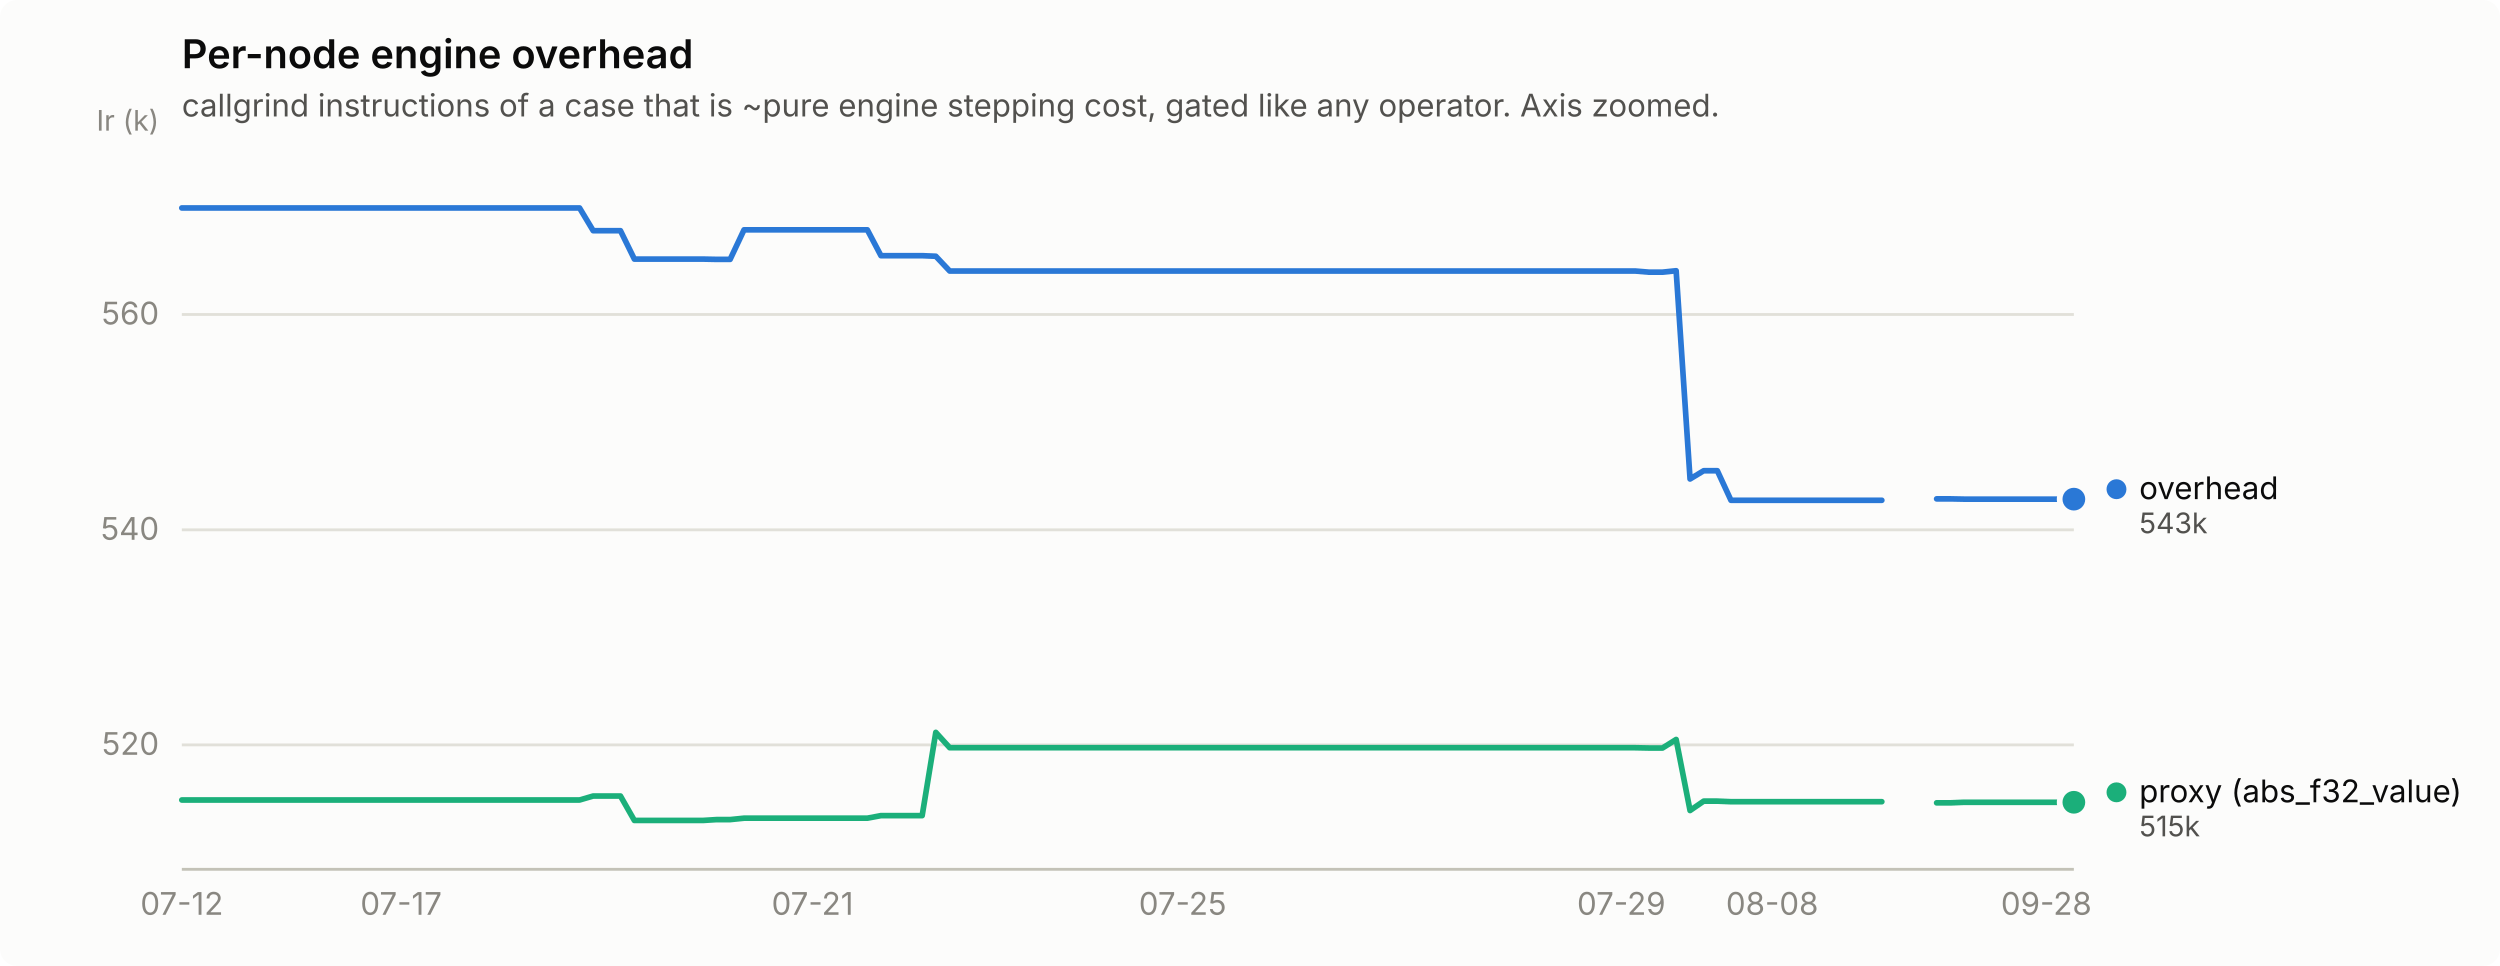
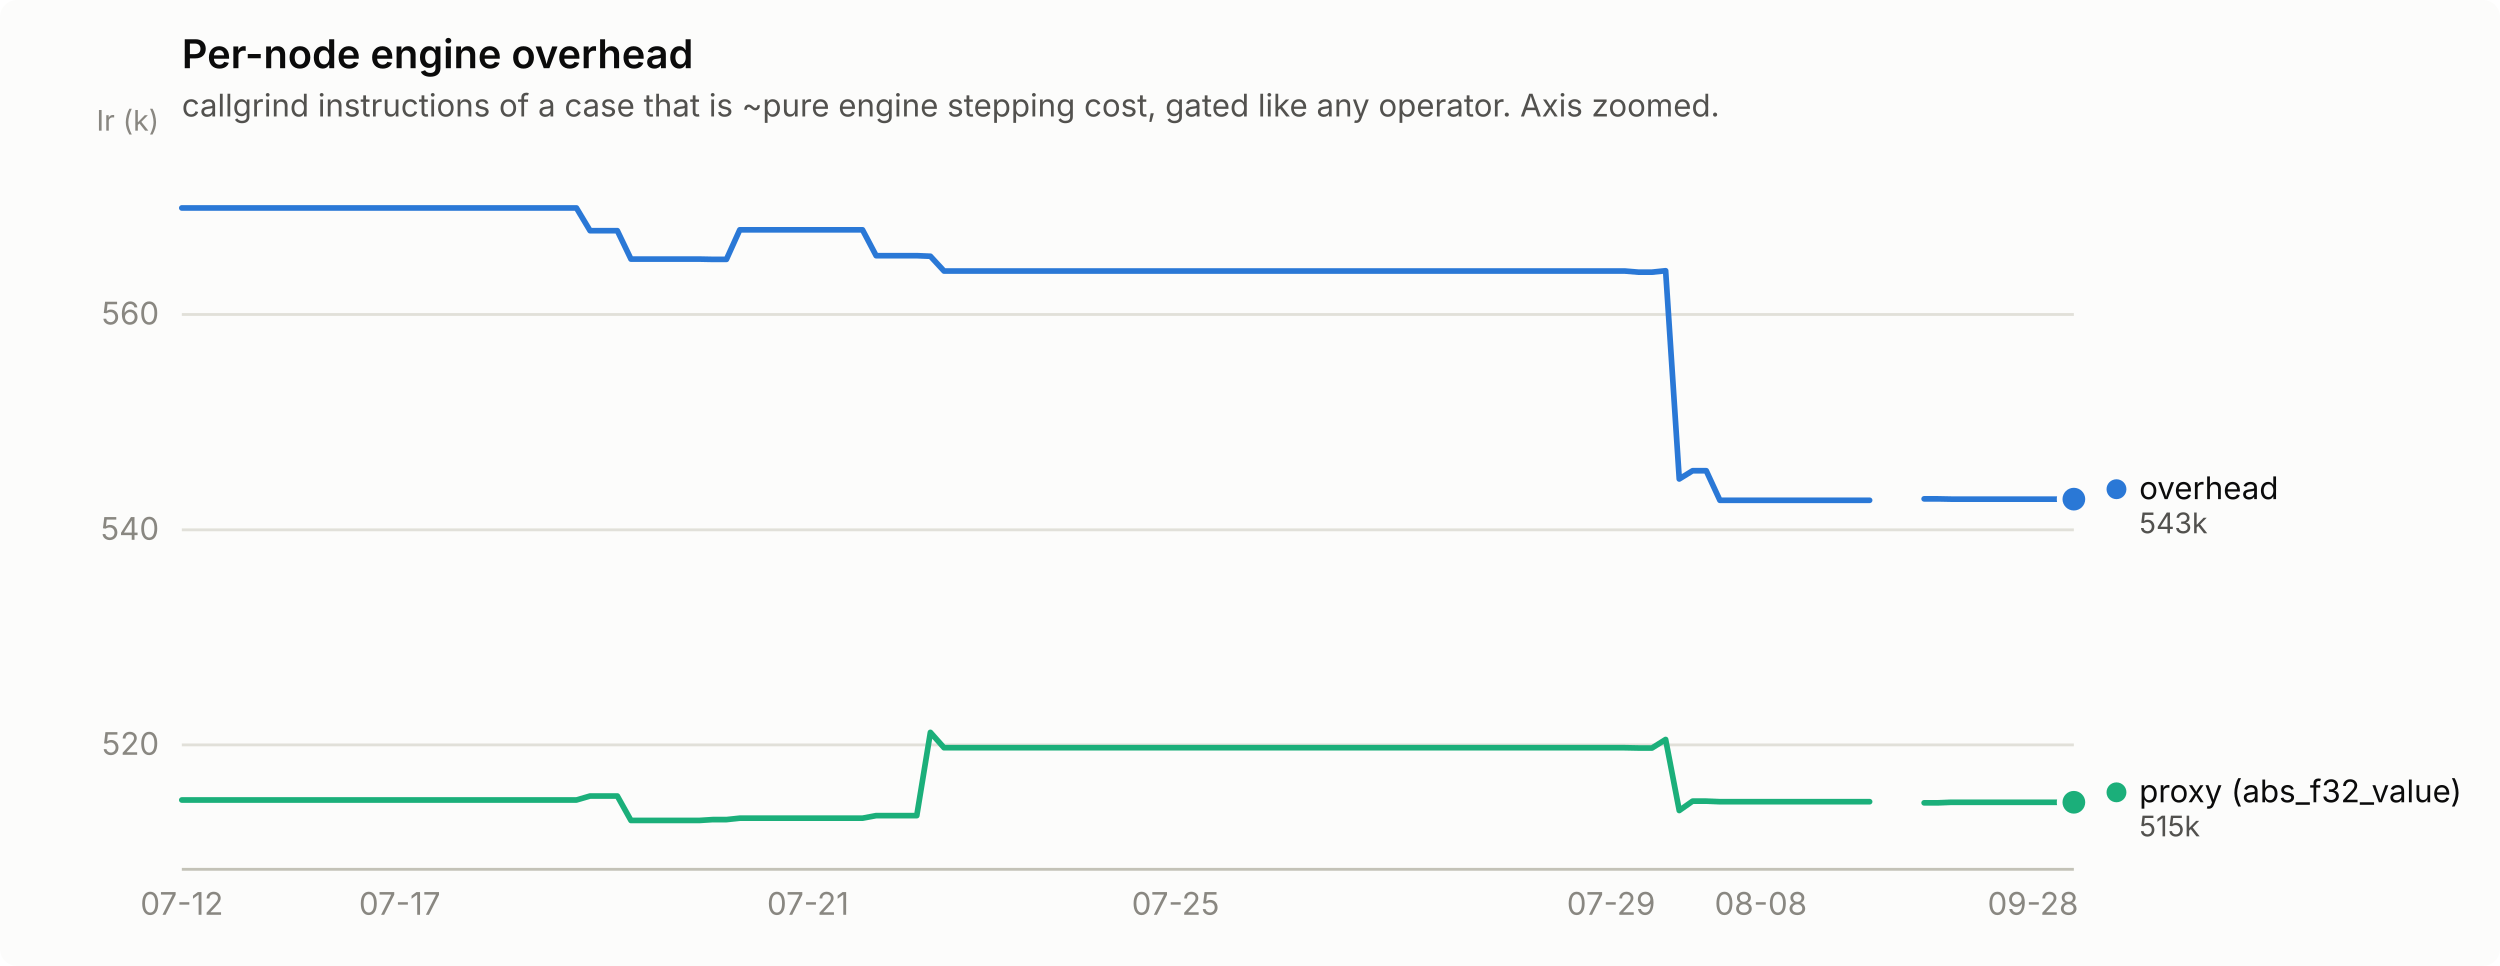
<svg xmlns="http://www.w3.org/2000/svg" width="880" height="340" viewBox="0 0 880 340" role="img" aria-label="Per-node engine overhead">
  <rect width="880" height="340" rx="6" fill="#fcfcfb" />
  <text x="64" y="24" font-family="system-ui, -apple-system, &quot;Segoe UI&quot;, sans-serif" font-size="14" font-weight="600" fill="#0b0b0b">Per-node engine overhead</text>
  <text x="64" y="41" font-family="system-ui, -apple-system, &quot;Segoe UI&quot;, sans-serif" font-size="11" fill="#52514e">callgrind instructions of a case that is ~pure engine stepping cost, gated like any operator. Axis zoomed.</text>
  <line x1="64" y1="262.2" x2="730" y2="262.2" stroke="#e1e0d9" stroke-width="1" />
  <text x="56" y="265.7" text-anchor="end" font-family="system-ui, -apple-system, &quot;Segoe UI&quot;, sans-serif" font-size="11" style="font-variant-numeric: tabular-nums" fill="#898781">520</text>
  <line x1="64" y1="186.5" x2="730" y2="186.5" stroke="#e1e0d9" stroke-width="1" />
  <text x="56" y="190.0" text-anchor="end" font-family="system-ui, -apple-system, &quot;Segoe UI&quot;, sans-serif" font-size="11" style="font-variant-numeric: tabular-nums" fill="#898781">540</text>
  <line x1="64" y1="110.7" x2="730" y2="110.7" stroke="#e1e0d9" stroke-width="1" />
  <text x="56" y="114.2" text-anchor="end" font-family="system-ui, -apple-system, &quot;Segoe UI&quot;, sans-serif" font-size="11" style="font-variant-numeric: tabular-nums" fill="#898781">560</text>
  <text x="56" y="46" text-anchor="end" font-family="system-ui, -apple-system, &quot;Segoe UI&quot;, sans-serif" font-size="10" fill="#898781">Ir (k)</text>
  <line x1="64" y1="306" x2="730" y2="306" stroke="#c3c2b7" stroke-width="1" />
  <text x="64.0" y="322" text-anchor="middle" font-family="system-ui, -apple-system, &quot;Segoe UI&quot;, sans-serif" font-size="11" style="font-variant-numeric: tabular-nums" fill="#898781">07-12</text>
-   <text x="141.2" y="322" text-anchor="middle" font-family="system-ui, -apple-system, &quot;Segoe UI&quot;, sans-serif" font-size="11" style="font-variant-numeric: tabular-nums" fill="#898781">07-17</text>
-   <text x="286.0" y="322" text-anchor="middle" font-family="system-ui, -apple-system, &quot;Segoe UI&quot;, sans-serif" font-size="11" style="font-variant-numeric: tabular-nums" fill="#898781">07-21</text>
-   <text x="416.3" y="322" text-anchor="middle" font-family="system-ui, -apple-system, &quot;Segoe UI&quot;, sans-serif" font-size="11" style="font-variant-numeric: tabular-nums" fill="#898781">07-25</text>
-   <text x="570.7" y="322" text-anchor="middle" font-family="system-ui, -apple-system, &quot;Segoe UI&quot;, sans-serif" font-size="11" style="font-variant-numeric: tabular-nums" fill="#898781">07-29</text>
-   <text x="623.8" y="322" text-anchor="middle" font-family="system-ui, -apple-system, &quot;Segoe UI&quot;, sans-serif" font-size="11" style="font-variant-numeric: tabular-nums" fill="#898781">08-08</text>
-   <text x="720.3" y="322" text-anchor="middle" font-family="system-ui, -apple-system, &quot;Segoe UI&quot;, sans-serif" font-size="11" style="font-variant-numeric: tabular-nums" fill="#898781">09-28</text>
-   <path d="M64.0,73.2 L68.8,73.2 L73.7,73.2 L78.5,73.2 L83.3,73.2 L88.1,73.2 L93.0,73.2 L97.8,73.2 L102.6,73.2 L107.4,73.2 L112.3,73.2 L117.1,73.2 L121.9,73.2 L126.7,73.2 L131.6,73.2 L136.4,73.2 L141.2,73.2 L146.0,73.2 L150.9,73.2 L155.7,73.2 L160.5,73.2 L165.3,73.2 L170.2,73.2 L175.0,73.2 L179.8,73.2 L184.7,73.2 L189.5,73.2 L194.3,73.2 L199.1,73.2 L204.0,73.2 L208.8,81.2 L213.6,81.2 L218.4,81.2 L223.3,91.2 L228.1,91.2 L232.9,91.2 L237.7,91.2 L242.6,91.2 L247.4,91.2 L252.2,91.3 L257.0,91.3 L261.9,80.9 L266.7,80.9 L271.5,80.9 L276.3,80.9 L281.2,80.9 L286.0,80.9 L290.8,80.9 L295.7,80.9 L300.5,80.9 L305.3,80.9 L310.1,90.0 L315.0,90.0 L319.8,90.0 L324.6,90.0 L329.4,90.2 L334.3,95.4 L339.1,95.4 L343.9,95.4 L348.7,95.4 L353.6,95.4 L358.4,95.4 L363.2,95.4 L368.0,95.4 L372.9,95.4 L377.7,95.4 L382.5,95.4 L387.3,95.4 L392.2,95.4 L397.0,95.4 L401.8,95.4 L406.7,95.4 L411.5,95.4 L416.3,95.4 L421.1,95.4 L426.0,95.4 L430.8,95.4 L435.6,95.4 L440.4,95.4 L445.3,95.4 L450.1,95.4 L454.9,95.4 L459.7,95.4 L464.6,95.4 L469.4,95.4 L474.2,95.4 L479.0,95.4 L483.9,95.4 L488.7,95.4 L493.5,95.4 L498.3,95.4 L503.2,95.4 L508.0,95.4 L512.8,95.4 L517.7,95.4 L522.5,95.4 L527.3,95.4 L532.1,95.4 L537.0,95.4 L541.8,95.4 L546.6,95.4 L551.4,95.4 L556.3,95.4 L561.1,95.4 L565.9,95.4 L570.7,95.4 L575.6,95.4 L580.4,95.8 L585.2,95.8 L590.0,95.3 L594.9,168.6 L599.7,165.7 L604.5,165.7 L609.3,176.1 L614.2,176.1 L619.0,176.1 L623.8,176.1 L628.7,176.1 L633.5,176.1 L638.3,176.1 L643.1,176.1 L648.0,176.1 L652.8,176.1 L657.6,176.1 L662.4,176.1" fill="none" stroke="#2a78d6" stroke-width="2" stroke-linejoin="round" stroke-linecap="round" />
-   <path d="M681.7,175.6 L686.6,175.6 L691.4,175.7 L696.2,175.7 L701.0,175.7 L705.9,175.7 L710.7,175.7 L715.5,175.7 L720.3,175.7 L725.2,175.7 L730.0,175.7" fill="none" stroke="#2a78d6" stroke-width="2" stroke-linejoin="round" stroke-linecap="round" />
+   <text x="140.7" y="322" text-anchor="middle" font-family="system-ui, -apple-system, &quot;Segoe UI&quot;, sans-serif" font-size="11" style="font-variant-numeric: tabular-nums" fill="#898781">07-17</text>
+   <text x="284.4" y="322" text-anchor="middle" font-family="system-ui, -apple-system, &quot;Segoe UI&quot;, sans-serif" font-size="11" style="font-variant-numeric: tabular-nums" fill="#898781">07-21</text>
+   <text x="413.8" y="322" text-anchor="middle" font-family="system-ui, -apple-system, &quot;Segoe UI&quot;, sans-serif" font-size="11" style="font-variant-numeric: tabular-nums" fill="#898781">07-25</text>
+   <text x="567.1" y="322" text-anchor="middle" font-family="system-ui, -apple-system, &quot;Segoe UI&quot;, sans-serif" font-size="11" style="font-variant-numeric: tabular-nums" fill="#898781">07-29</text>
+   <text x="619.8" y="322" text-anchor="middle" font-family="system-ui, -apple-system, &quot;Segoe UI&quot;, sans-serif" font-size="11" style="font-variant-numeric: tabular-nums" fill="#898781">08-08</text>
+   <text x="715.6" y="322" text-anchor="middle" font-family="system-ui, -apple-system, &quot;Segoe UI&quot;, sans-serif" font-size="11" style="font-variant-numeric: tabular-nums" fill="#898781">09-28</text>
+   <path d="M64.0,73.2 L68.8,73.2 L73.6,73.2 L78.4,73.2 L83.2,73.2 L88.0,73.2 L92.7,73.2 L97.5,73.2 L102.3,73.2 L107.1,73.2 L111.9,73.2 L116.7,73.2 L121.5,73.2 L126.3,73.2 L131.1,73.2 L135.9,73.2 L140.7,73.2 L145.5,73.2 L150.2,73.2 L155.0,73.2 L159.8,73.2 L164.6,73.2 L169.4,73.2 L174.2,73.2 L179.0,73.2 L183.8,73.2 L188.6,73.2 L193.4,73.2 L198.2,73.2 L202.9,73.2 L207.7,81.2 L212.5,81.2 L217.3,81.2 L222.1,91.2 L226.9,91.2 L231.7,91.2 L236.5,91.2 L241.3,91.2 L246.1,91.2 L250.9,91.3 L255.7,91.3 L260.4,80.9 L265.2,80.9 L270.0,80.9 L274.8,80.9 L279.6,80.9 L284.4,80.9 L289.2,80.9 L294.0,80.9 L298.8,80.9 L303.6,80.9 L308.4,90.0 L313.2,90.0 L317.9,90.0 L322.7,90.0 L327.5,90.2 L332.3,95.4 L337.1,95.4 L341.9,95.4 L346.7,95.4 L351.5,95.4 L356.3,95.4 L361.1,95.4 L365.9,95.4 L370.6,95.4 L375.4,95.4 L380.2,95.4 L385.0,95.4 L389.8,95.4 L394.6,95.4 L399.4,95.4 L404.2,95.4 L409.0,95.4 L413.8,95.4 L418.6,95.4 L423.4,95.4 L428.1,95.4 L432.9,95.4 L437.7,95.4 L442.5,95.4 L447.3,95.4 L452.1,95.4 L456.9,95.4 L461.7,95.4 L466.5,95.4 L471.3,95.4 L476.1,95.4 L480.8,95.4 L485.6,95.4 L490.4,95.4 L495.2,95.4 L500.0,95.4 L504.8,95.4 L509.6,95.4 L514.4,95.4 L519.2,95.4 L524.0,95.4 L528.8,95.4 L533.6,95.4 L538.3,95.4 L543.1,95.4 L547.9,95.4 L552.7,95.4 L557.5,95.4 L562.3,95.4 L567.1,95.4 L571.9,95.4 L576.7,95.8 L581.5,95.8 L586.3,95.3 L591.1,168.6 L595.8,165.7 L600.6,165.7 L605.4,176.1 L610.2,176.1 L615.0,176.1 L619.8,176.1 L624.6,176.1 L629.4,176.1 L634.2,176.1 L639.0,176.1 L643.8,176.1 L648.5,176.1 L653.3,176.1 L658.1,176.1" fill="none" stroke="#2a78d6" stroke-width="2" stroke-linejoin="round" stroke-linecap="round" />
+   <path d="M677.3,175.6 L682.1,175.6 L686.9,175.7 L691.7,175.7 L696.5,175.7 L701.3,175.7 L706.0,175.7 L710.8,175.7 L715.6,175.7 L720.4,175.7 L725.2,175.7 L730.0,175.7" fill="none" stroke="#2a78d6" stroke-width="2" stroke-linejoin="round" stroke-linecap="round" />
  <circle cx="730.0" cy="175.7" r="6" fill="#fcfcfb" />
  <circle cx="730.0" cy="175.7" r="4" fill="#2a78d6" />
-   <path d="M64.0,281.6 L68.8,281.6 L73.7,281.6 L78.5,281.6 L83.3,281.6 L88.1,281.6 L93.0,281.6 L97.8,281.6 L102.6,281.6 L107.4,281.6 L112.3,281.6 L117.1,281.6 L121.9,281.6 L126.7,281.6 L131.6,281.6 L136.4,281.6 L141.2,281.6 L146.0,281.6 L150.9,281.6 L155.7,281.6 L160.5,281.6 L165.3,281.6 L170.2,281.6 L175.0,281.6 L179.8,281.6 L184.7,281.6 L189.5,281.6 L194.3,281.6 L199.1,281.6 L204.0,281.6 L208.8,280.2 L213.6,280.2 L218.4,280.2 L223.3,288.8 L228.1,288.8 L232.9,288.8 L237.7,288.8 L242.6,288.8 L247.4,288.8 L252.2,288.5 L257.0,288.5 L261.9,288.0 L266.7,288.0 L271.5,288.0 L276.3,288.0 L281.2,288.0 L286.0,288.0 L290.8,288.0 L295.7,288.0 L300.5,288.0 L305.3,288.0 L310.1,287.1 L315.0,287.1 L319.8,287.1 L324.6,287.1 L329.4,257.8 L334.3,263.2 L339.1,263.2 L343.9,263.2 L348.7,263.2 L353.6,263.2 L358.4,263.2 L363.2,263.2 L368.0,263.2 L372.9,263.2 L377.7,263.2 L382.5,263.2 L387.3,263.2 L392.2,263.2 L397.0,263.2 L401.8,263.2 L406.7,263.2 L411.5,263.2 L416.3,263.2 L421.1,263.2 L426.0,263.2 L430.8,263.2 L435.6,263.2 L440.4,263.2 L445.3,263.2 L450.1,263.2 L454.9,263.2 L459.7,263.2 L464.6,263.2 L469.4,263.2 L474.2,263.2 L479.0,263.2 L483.9,263.2 L488.7,263.2 L493.5,263.2 L498.3,263.2 L503.2,263.2 L508.0,263.2 L512.8,263.2 L517.7,263.2 L522.5,263.2 L527.3,263.2 L532.1,263.2 L537.0,263.2 L541.8,263.2 L546.6,263.2 L551.4,263.2 L556.3,263.2 L561.1,263.2 L565.9,263.2 L570.7,263.2 L575.6,263.2 L580.4,263.3 L585.2,263.3 L590.0,260.3 L594.9,285.3 L599.7,282.0 L604.5,282.0 L609.3,282.2 L614.2,282.2 L619.0,282.2 L623.8,282.2 L628.7,282.2 L633.5,282.2 L638.3,282.2 L643.1,282.2 L648.0,282.2 L652.8,282.2 L657.6,282.2 L662.4,282.2" fill="none" stroke="#1baf7a" stroke-width="2" stroke-linejoin="round" stroke-linecap="round" />
-   <path d="M681.7,282.6 L686.6,282.6 L691.4,282.4 L696.2,282.4 L701.0,282.4 L705.9,282.4 L710.7,282.4 L715.5,282.4 L720.3,282.4 L725.2,282.4 L730.0,282.4" fill="none" stroke="#1baf7a" stroke-width="2" stroke-linejoin="round" stroke-linecap="round" />
+   <path d="M64.0,281.6 L68.8,281.6 L73.6,281.6 L78.4,281.6 L83.2,281.6 L88.0,281.6 L92.7,281.6 L97.5,281.6 L102.3,281.6 L107.1,281.6 L111.9,281.6 L116.7,281.6 L121.5,281.6 L126.3,281.6 L131.1,281.6 L135.9,281.6 L140.7,281.6 L145.5,281.6 L150.2,281.6 L155.0,281.6 L159.8,281.6 L164.6,281.6 L169.4,281.6 L174.2,281.6 L179.0,281.6 L183.8,281.6 L188.6,281.6 L193.4,281.6 L198.2,281.6 L202.9,281.6 L207.7,280.2 L212.5,280.2 L217.3,280.2 L222.1,288.8 L226.9,288.8 L231.7,288.8 L236.5,288.8 L241.3,288.8 L246.1,288.8 L250.9,288.5 L255.7,288.5 L260.4,288.0 L265.2,288.0 L270.0,288.0 L274.8,288.0 L279.6,288.0 L284.4,288.0 L289.2,288.0 L294.0,288.0 L298.8,288.0 L303.6,288.0 L308.4,287.1 L313.2,287.1 L317.9,287.1 L322.7,287.1 L327.5,257.8 L332.3,263.2 L337.1,263.2 L341.9,263.2 L346.7,263.2 L351.5,263.2 L356.3,263.2 L361.1,263.2 L365.9,263.2 L370.6,263.2 L375.4,263.2 L380.2,263.2 L385.0,263.2 L389.8,263.2 L394.6,263.2 L399.4,263.2 L404.2,263.2 L409.0,263.2 L413.8,263.2 L418.6,263.2 L423.4,263.2 L428.1,263.2 L432.9,263.2 L437.7,263.2 L442.5,263.2 L447.3,263.2 L452.1,263.2 L456.9,263.2 L461.7,263.2 L466.5,263.2 L471.3,263.2 L476.1,263.2 L480.8,263.2 L485.6,263.2 L490.4,263.2 L495.2,263.2 L500.0,263.2 L504.8,263.2 L509.6,263.2 L514.4,263.2 L519.2,263.2 L524.0,263.2 L528.8,263.2 L533.6,263.2 L538.3,263.2 L543.1,263.2 L547.9,263.2 L552.7,263.2 L557.5,263.2 L562.3,263.2 L567.1,263.2 L571.9,263.2 L576.7,263.3 L581.5,263.3 L586.3,260.3 L591.1,285.3 L595.8,282.0 L600.6,282.0 L605.4,282.2 L610.2,282.2 L615.0,282.2 L619.8,282.2 L624.6,282.2 L629.4,282.2 L634.2,282.2 L639.0,282.2 L643.8,282.2 L648.5,282.2 L653.3,282.2 L658.1,282.2" fill="none" stroke="#1baf7a" stroke-width="2" stroke-linejoin="round" stroke-linecap="round" />
+   <path d="M677.3,282.6 L682.1,282.6 L686.9,282.4 L691.7,282.4 L696.5,282.4 L701.3,282.4 L706.0,282.4 L710.8,282.4 L715.6,282.4 L720.4,282.4 L725.2,282.4 L730.0,282.4" fill="none" stroke="#1baf7a" stroke-width="2" stroke-linejoin="round" stroke-linecap="round" />
  <circle cx="730.0" cy="282.4" r="6" fill="#fcfcfb" />
  <circle cx="730.0" cy="282.4" r="4" fill="#1baf7a" />
  <circle cx="745.0" cy="172.2" r="3.5" fill="#2a78d6" />
  <text x="753.0" y="175.7" font-family="system-ui, -apple-system, &quot;Segoe UI&quot;, sans-serif" font-size="11" fill="#0b0b0b">overhead</text>
  <text x="753.0" y="187.7" font-family="system-ui, -apple-system, &quot;Segoe UI&quot;, sans-serif" font-size="10" style="font-variant-numeric: tabular-nums" fill="#52514e">543k</text>
  <circle cx="745.0" cy="278.9" r="3.5" fill="#1baf7a" />
  <text x="753.0" y="282.4" font-family="system-ui, -apple-system, &quot;Segoe UI&quot;, sans-serif" font-size="11" fill="#0b0b0b">proxy (abs_f32_value)</text>
  <text x="753.0" y="294.4" font-family="system-ui, -apple-system, &quot;Segoe UI&quot;, sans-serif" font-size="10" style="font-variant-numeric: tabular-nums" fill="#52514e">515k</text>
</svg>
